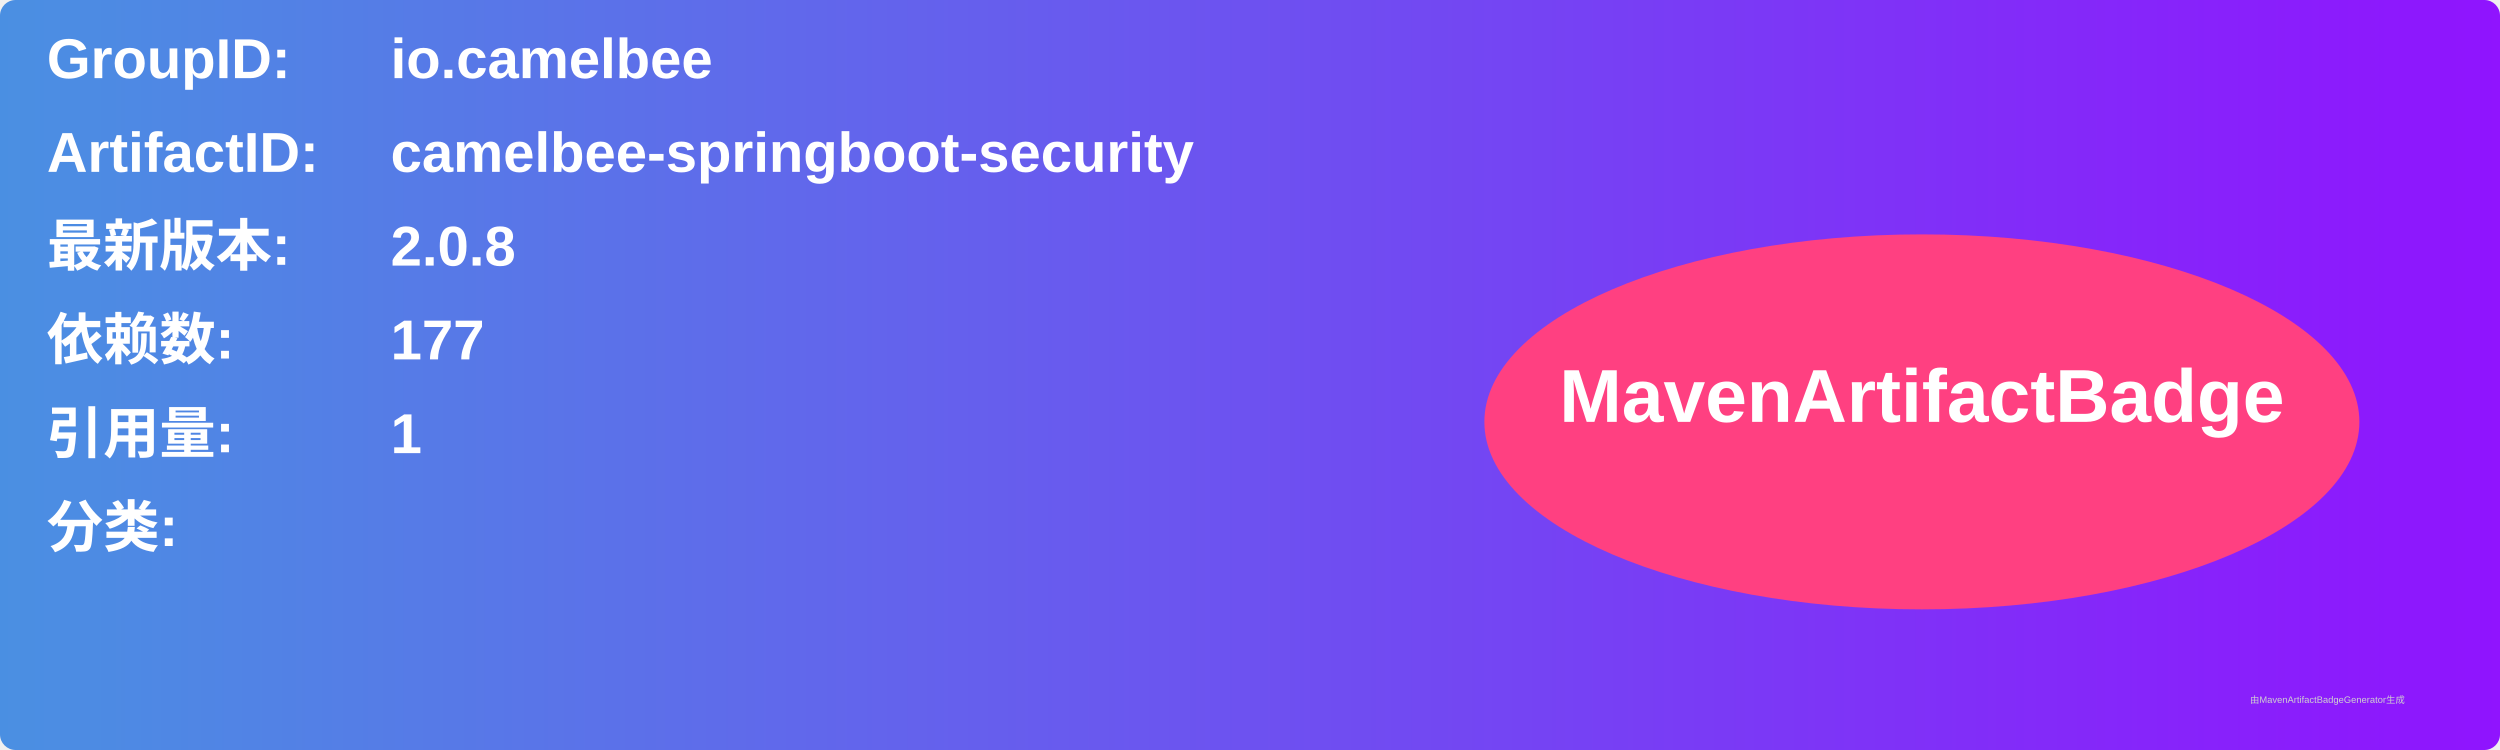
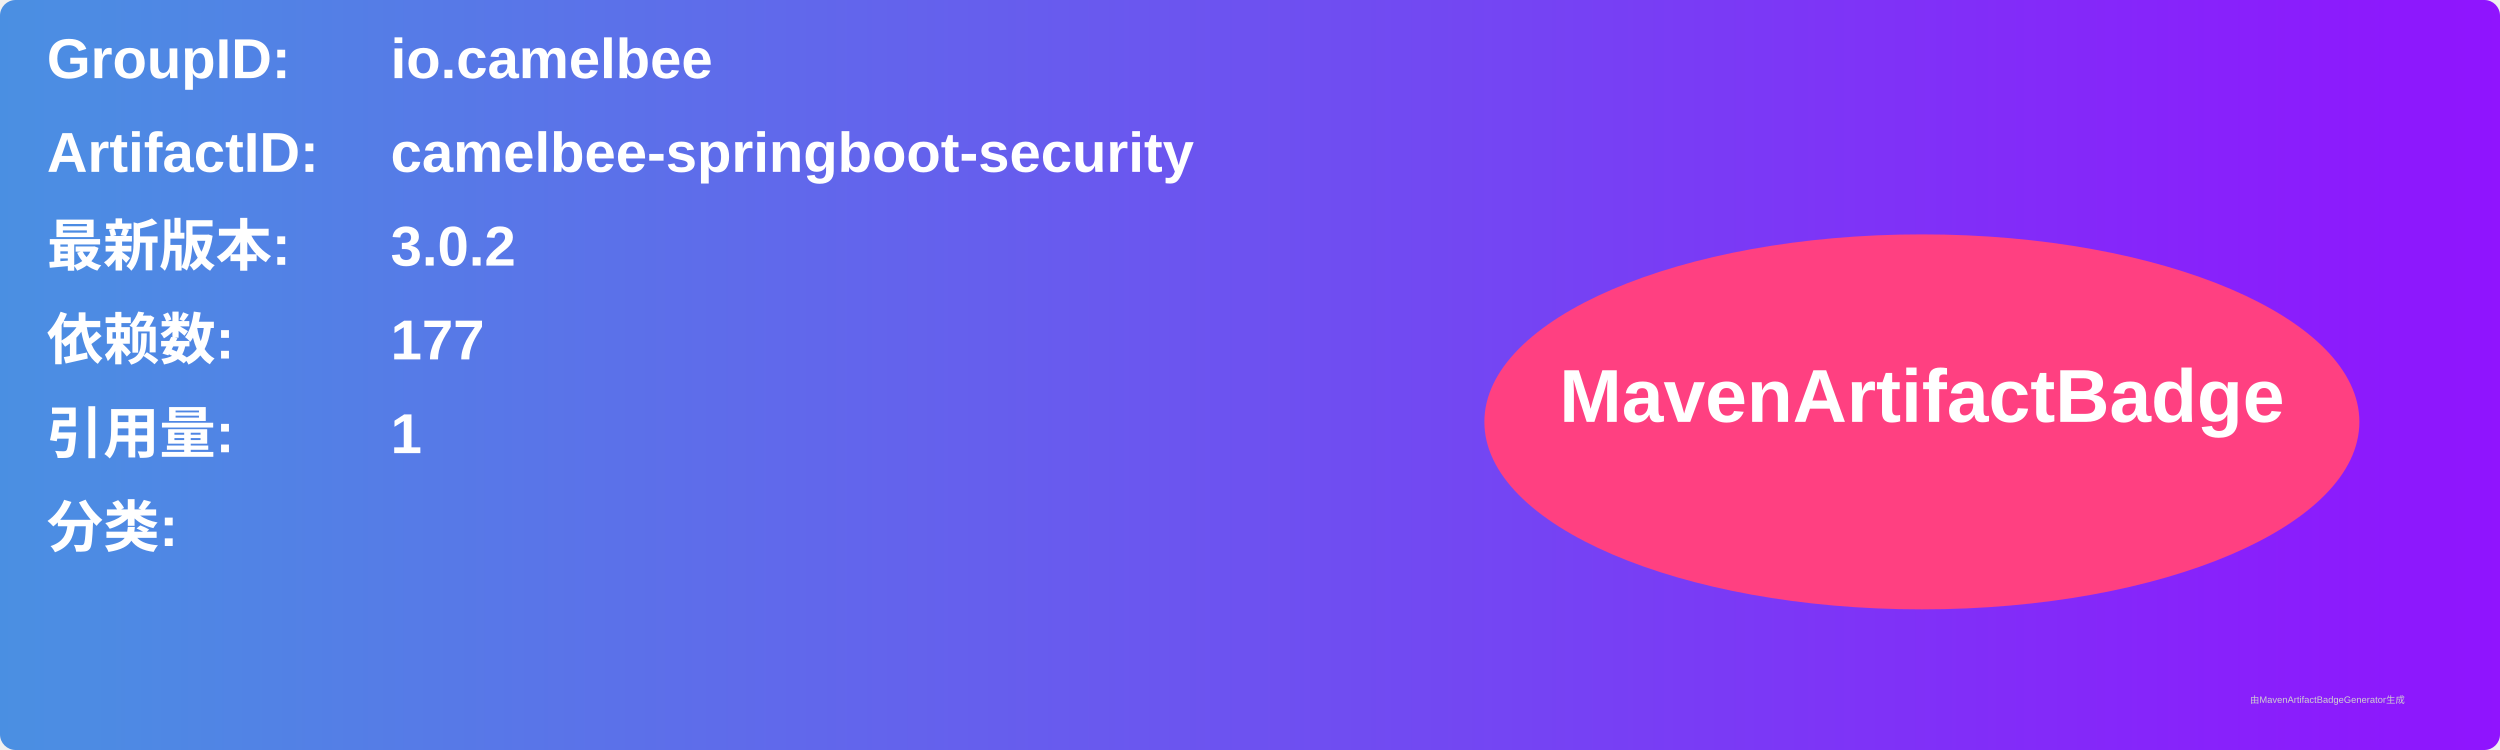
<svg xmlns="http://www.w3.org/2000/svg" width="800" height="240" viewBox="0 0 800 240">
  <linearGradient id="grad" x1="0%" y1="0%" x2="100%" y2="0%">
    <stop offset="0%" stop-color="#4a90e2" />
    <stop offset="100%" stop-color="#9013fe" />
  </linearGradient>
  <rect width="100%" height="100%" rx="5" ry="5" fill="url(#grad)" />
  <g transform="translate(15, 15)">
    <text x="0" y="10" font-family="Arial" font-size="18" fill="white" font-weight="bold" width="260">GroupID:</text>
    <text x="110" y="10" font-family="Arial" font-size="18" fill="white" font-weight="bold" width="460">io.camelbee</text>
    <text x="0" y="40" font-family="Arial" font-size="18" fill="white" font-weight="bold" width="260">ArtifactID:</text>
    <text x="110" y="40" font-family="Arial" font-size="18" fill="white" font-weight="bold" width="460">camelbee-springboot-security</text>
    <text x="0" y="70" font-family="Arial" font-size="18" fill="white" font-weight="bold">最新版本:</text>
    <text x="110" y="70" font-family="Arial" font-size="18" fill="white" font-weight="bold">
-       <tspan font-weight="bold">2.0.8</tspan>
+       <tspan font-weight="bold">3.0.2</tspan>
    </text>
    <text x="0" y="100" font-family="Arial" font-size="18" fill="white" font-weight="bold">依赖数: </text>
    <text x="110" y="100" font-family="Arial" font-size="18" fill="white">
      <tspan font-weight="bold">177</tspan>
    </text>
    <text x="0" y="130" font-family="Arial" font-size="18" fill="white" font-weight="bold">引用量: </text>
    <text x="110" y="130" font-family="Arial" font-size="18" fill="white">
      <tspan font-weight="bold">1</tspan>
    </text>
    <text x="0" y="160" font-family="Arial" font-size="18" fill="white" font-weight="bold">分类:</text>
    <text x="10" y="190" font-family="Arial" font-size="10" fill="white">
      <tspan font-weight="bold" />
    </text>
    <ellipse cx="600" cy="120" rx="140" ry="60" fill="#ff4081" />
    <text x="600" y="120" text-anchor="middle" font-family="Arial" font-size="24" fill="white" font-weight="bold">MavenArtifactBadge</text>
  </g>
  <text x="720" y="225" font-family="Arial" font-size="3" fill="#d0d0d0">由MavenArtifactBadgeGenerator生成</text>
</svg>
